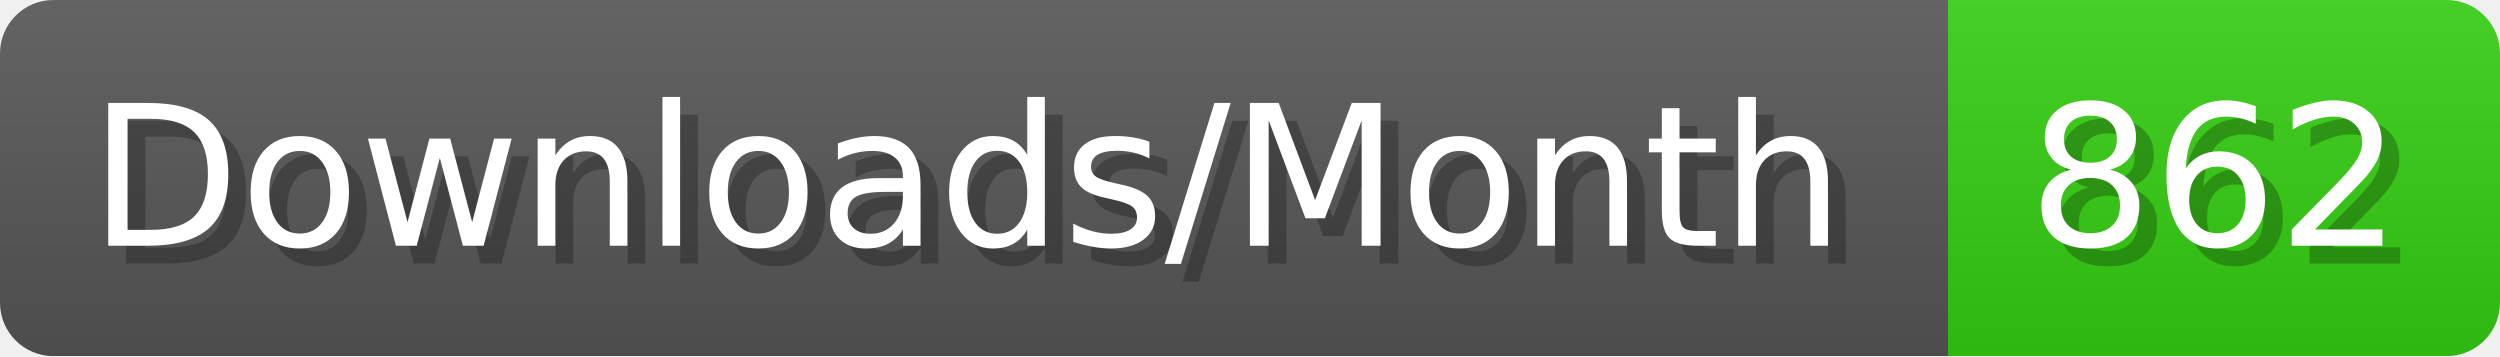
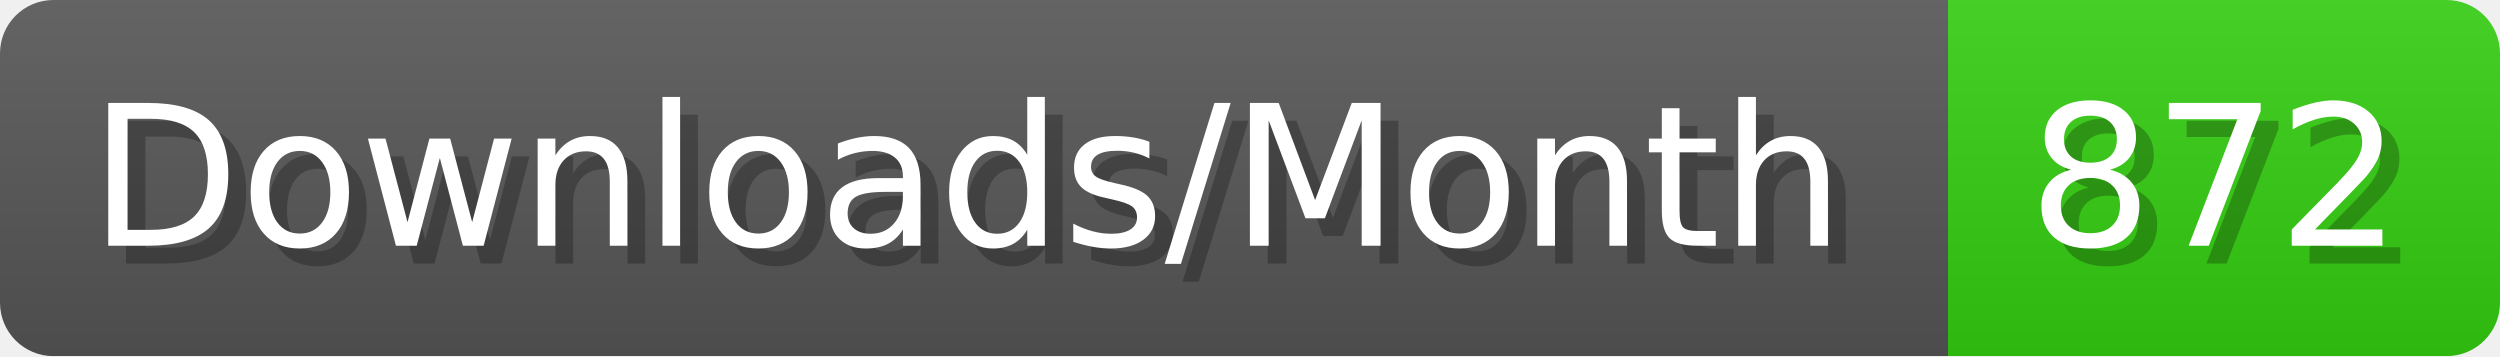
- <svg xmlns="http://www.w3.org/2000/svg" width="140.4" height="20" viewBox="0 0 1404 200" role="img" aria-label="Downloads/Month: 862">
+ <svg xmlns="http://www.w3.org/2000/svg" width="140.4" height="20" viewBox="0 0 1404 200" role="img" aria-label="Downloads/Month: 872">
  <linearGradient id="YlXUI" x2="0" y2="100%">
    <stop offset="0" stop-opacity=".1" stop-color="#EEE" />
    <stop offset="1" stop-opacity=".1" />
  </linearGradient>
  <mask id="JHhop">
    <rect width="1404" height="200" rx="30" fill="#FFF" />
  </mask>
  <g mask="url(#JHhop)">
    <rect width="1094" height="200" fill="#555" />
    <rect width="310" height="200" fill="#3C1" x="1094" />
    <rect width="1404" height="200" fill="url(#YlXUI)" />
  </g>
  <g aria-hidden="true" fill="#fff" text-anchor="start" font-family="Verdana,DejaVu Sans,sans-serif" font-size="110">
    <text x="60" y="148" textLength="994" fill="#000" opacity="0.25">Downloads/Month</text>
    <text x="50" y="138" textLength="994">Downloads/Month</text>
-     <text x="1149" y="148" textLength="210" fill="#000" opacity="0.25">862</text>
-     <text x="1139" y="138" textLength="210">862</text>
+     <text x="1149" y="148" textLength="210" fill="#000" opacity="0.25">872</text>
+     <text x="1139" y="138" textLength="210">872</text>
  </g>
</svg>
